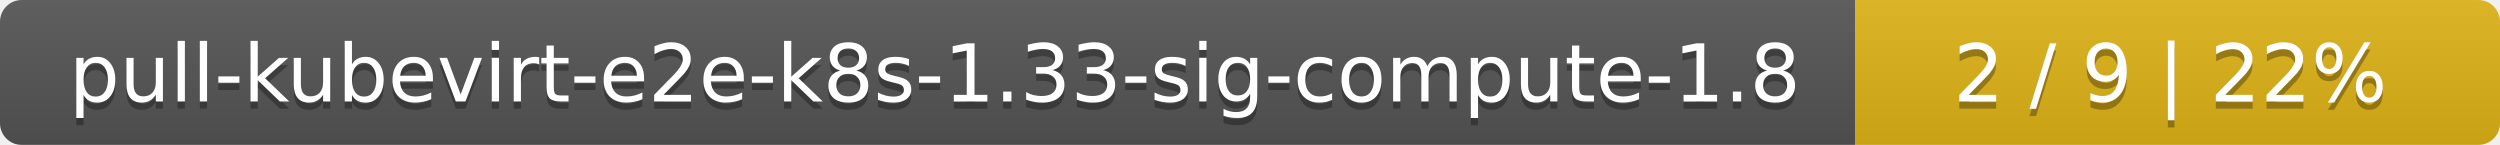
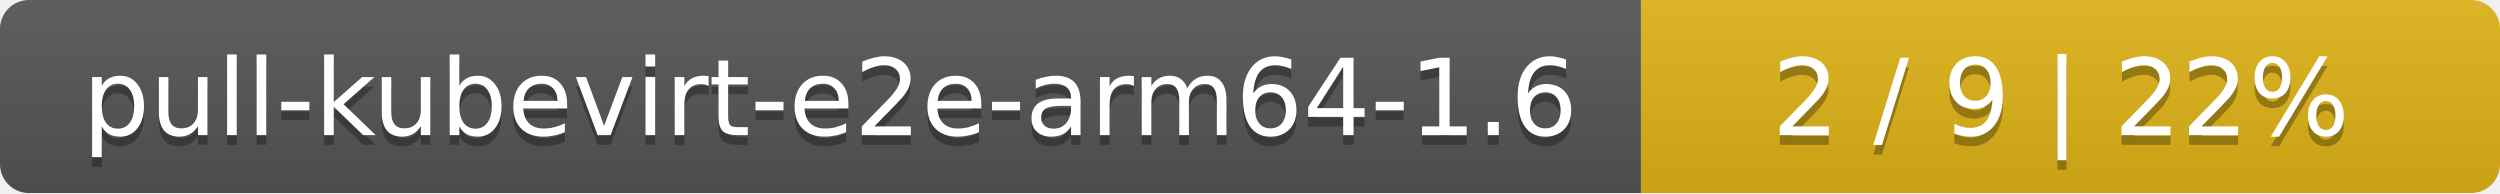
- <svg xmlns="http://www.w3.org/2000/svg" width="345" height="20">
+ <svg xmlns="http://www.w3.org/2000/svg" width="259" height="20">
  <linearGradient id="smooth" x2="0" y2="100%">
    <stop offset="0" stop-color="#bbb" stop-opacity=".1" />
    <stop offset="1" stop-opacity=".1" />
  </linearGradient>
  <mask id="round">
-     <rect width="345" height="20" rx="3" fill="#fff" />
+     <rect width="259" height="20" rx="3" fill="#fff" />
  </mask>
  <g mask="url(#round)">
-     <rect width="256" height="20" fill="#555" />
-     <rect x="256" width="89" height="20" fill="#dfb317" />
-     <rect width="345" height="20" fill="url(#smooth)" />
+     <rect width="170" height="20" fill="#555" />
+     <rect x="170" width="89" height="20" fill="#dfb317" />
+     <rect width="259" height="20" fill="url(#smooth)" />
  </g>
  <g fill="#fff" text-anchor="middle" font-family="DejaVu Sans,Verdana,Geneva,sans-serif" font-size="11">
-     <text x="129" y="15" fill="#010101" fill-opacity=".3">pull-kubevirt-e2e-k8s-1.33-sig-compute-1.8</text>
-     <text x="129" y="14">pull-kubevirt-e2e-k8s-1.33-sig-compute-1.8</text>
-     <text x="299.5" y="15" fill="#010101" fill-opacity=".3">2 / 9    |    22%</text>
-     <text x="299.5" y="14">2 / 9    |    22%</text>
+     <text x="86" y="15" fill="#010101" fill-opacity=".3">pull-kubevirt-e2e-arm64-1.6</text>
+     <text x="86" y="14">pull-kubevirt-e2e-arm64-1.6</text>
+     <text x="213.5" y="15" fill="#010101" fill-opacity=".3">2 / 9    |    22%</text>
+     <text x="213.5" y="14">2 / 9    |    22%</text>
  </g>
</svg>
